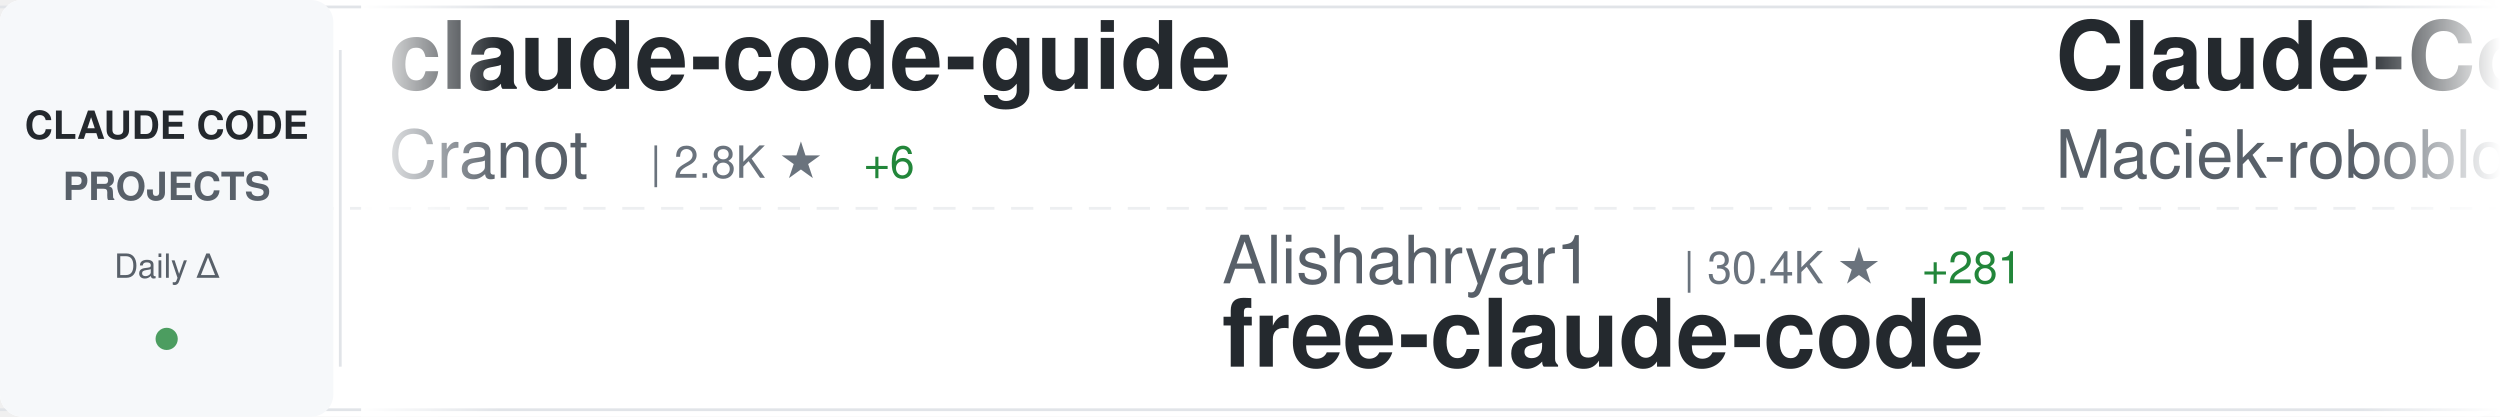
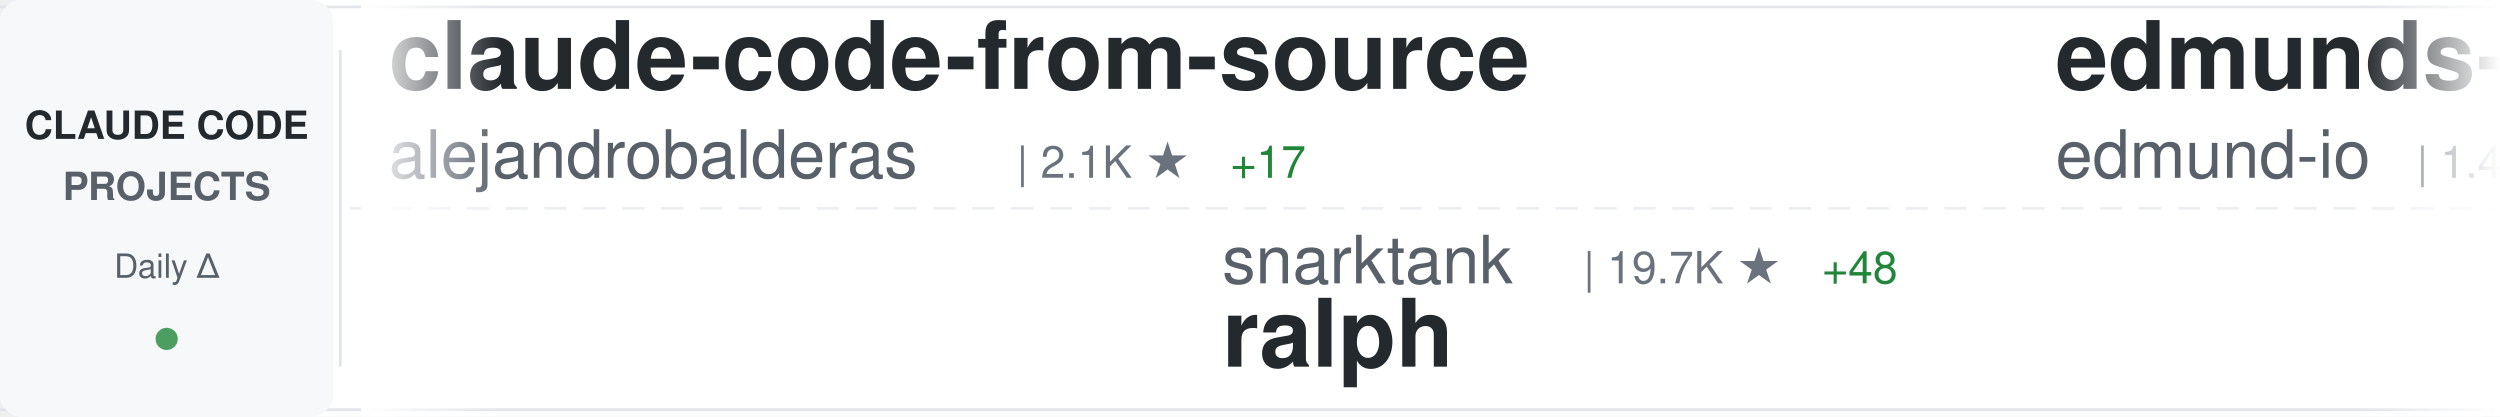
<svg xmlns="http://www.w3.org/2000/svg" width="900" height="150">
  <defs>
    <linearGradient id="awesomeLeftFade" x1="0%" y1="0%" x2="100%" y2="0%">
      <stop offset="0%" style="stop-color:#ffffff;stop-opacity:1" />
      <stop offset="100%" style="stop-color:#ffffff;stop-opacity:0" />
    </linearGradient>
    <linearGradient id="awesomeRightFade" x1="0%" y1="0%" x2="100%" y2="0%">
      <stop offset="0%" style="stop-color:#ffffff;stop-opacity:0" />
      <stop offset="100%" style="stop-color:#ffffff;stop-opacity:1" />
    </linearGradient>
  </defs>
  <rect width="900" height="150" fill="#ffffff" rx="8" />
  <rect x="0" y="2" width="900" height="1" fill="#e1e4e8" />
  <rect x="0" y="147" width="900" height="1" fill="#e1e4e8" />
  <line x1="0" y1="75" x2="900" y2="75" stroke="#e1e4e8" stroke-width="1" stroke-dasharray="8 6" opacity="0.6" />
  <rect x="0" y="0" width="120" height="150" fill="#f6f8fa" rx="8" />
  <text x="60" y="50" font-family="-apple-system, BlinkMacSystemFont, 'Segoe UI', Helvetica, Arial, sans-serif" font-size="14" font-weight="600" fill="#24292e" text-anchor="middle">CLAUDE CODE</text>
  <text x="60" y="72" font-family="-apple-system, BlinkMacSystemFont, 'Segoe UI', Helvetica, Arial, sans-serif" font-size="14" font-weight="600" fill="#586069" text-anchor="middle">PROJECTS</text>
  <text x="60" y="100" font-family="-apple-system, BlinkMacSystemFont, 'Segoe UI', Helvetica, Arial, sans-serif" font-size="12" font-weight="500" fill="#586069" text-anchor="middle">Daily Δ</text>
  <circle cx="60" cy="122" r="4" fill="#22863a" opacity="0.8" />
  <rect x="122" y="18" width="1" height="114" fill="#e1e4e8" />
  <clipPath id="awesomeTickerClip">
    <rect x="130" y="0" width="770" height="150" />
  </clipPath>
  <g clip-path="url(#awesomeTickerClip)">
    <g id="awesomeTickerItems">
      <animateTransform attributeName="transform" attributeType="XML" type="translate" from="0 0" to="-3000 0" dur="54s" repeatCount="indefinite" />
      <g transform="translate(0, 0)">
-         <text x="140" y="32" font-family="-apple-system, BlinkMacSystemFont, 'Segoe UI', Helvetica, Arial, sans-serif" font-size="34" font-weight="600" fill="#24292e">claude-code-guide</text>
-         <text x="140" y="64" font-family="-apple-system, BlinkMacSystemFont, 'Segoe UI', Helvetica, Arial, sans-serif" font-size="24" font-weight="400" fill="#586069">Cranot</text>
-         <text x="234" y="64" font-family="-apple-system, BlinkMacSystemFont, 'Segoe UI', Helvetica, Arial, sans-serif" font-size="16" font-weight="500" fill="#6a737d">| 2.8K ★</text>
-         <text x="311" y="64" font-family="-apple-system, BlinkMacSystemFont, 'Segoe UI', Helvetica, Arial, sans-serif" font-size="16" font-weight="500" fill="#22863a"> +6</text>
+         <text x="140" y="32" font-family="-apple-system, BlinkMacSystemFont, 'Segoe UI', Helvetica, Arial, sans-serif" font-size="34" font-weight="600" fill="#24292e">claude-code-from-source</text>
+         <text x="140" y="64" font-family="-apple-system, BlinkMacSystemFont, 'Segoe UI', Helvetica, Arial, sans-serif" font-size="24" font-weight="400" fill="#586069">alejandrobalderas</text>
+         <text x="366" y="64" font-family="-apple-system, BlinkMacSystemFont, 'Segoe UI', Helvetica, Arial, sans-serif" font-size="16" font-weight="500" fill="#6a737d">| 2.1K ★</text>
+         <text x="443" y="64" font-family="-apple-system, BlinkMacSystemFont, 'Segoe UI', Helvetica, Arial, sans-serif" font-size="16" font-weight="500" fill="#22863a"> +17</text>
      </g>
      <g transform="translate(300, 0)">
-         <text x="140" y="102" font-family="-apple-system, BlinkMacSystemFont, 'Segoe UI', Helvetica, Arial, sans-serif" font-size="24" font-weight="400" fill="#586069">Alishahryar1</text>
-         <text x="306" y="102" font-family="-apple-system, BlinkMacSystemFont, 'Segoe UI', Helvetica, Arial, sans-serif" font-size="16" font-weight="500" fill="#6a737d">| 30.4K ★</text>
-         <text x="392" y="102" font-family="-apple-system, BlinkMacSystemFont, 'Segoe UI', Helvetica, Arial, sans-serif" font-size="16" font-weight="500" fill="#22863a"> +281</text>
-         <text x="140" y="132" font-family="-apple-system, BlinkMacSystemFont, 'Segoe UI', Helvetica, Arial, sans-serif" font-size="34" font-weight="600" fill="#24292e">free-claude-code</text>
+         <text x="140" y="102" font-family="-apple-system, BlinkMacSystemFont, 'Segoe UI', Helvetica, Arial, sans-serif" font-size="24" font-weight="400" fill="#586069">snarktank</text>
+         <text x="270" y="102" font-family="-apple-system, BlinkMacSystemFont, 'Segoe UI', Helvetica, Arial, sans-serif" font-size="16" font-weight="500" fill="#6a737d">| 19.7K ★</text>
+         <text x="356" y="102" font-family="-apple-system, BlinkMacSystemFont, 'Segoe UI', Helvetica, Arial, sans-serif" font-size="16" font-weight="500" fill="#22863a"> +48</text>
+         <text x="140" y="132" font-family="-apple-system, BlinkMacSystemFont, 'Segoe UI', Helvetica, Arial, sans-serif" font-size="34" font-weight="600" fill="#24292e">ralph</text>
      </g>
      <g transform="translate(600, 0)">
-         <text x="140" y="32" font-family="-apple-system, BlinkMacSystemFont, 'Segoe UI', Helvetica, Arial, sans-serif" font-size="34" font-weight="600" fill="#24292e">Claude-Code-Usage-Monito...</text>
-         <text x="140" y="64" font-family="-apple-system, BlinkMacSystemFont, 'Segoe UI', Helvetica, Arial, sans-serif" font-size="24" font-weight="400" fill="#586069">Maciek-roboblog</text>
-         <text x="342" y="64" font-family="-apple-system, BlinkMacSystemFont, 'Segoe UI', Helvetica, Arial, sans-serif" font-size="16" font-weight="500" fill="#6a737d">| 8.1K ★</text>
-         <text x="419" y="64" font-family="-apple-system, BlinkMacSystemFont, 'Segoe UI', Helvetica, Arial, sans-serif" font-size="16" font-weight="500" fill="#22863a"> +16</text>
+         <text x="140" y="32" font-family="-apple-system, BlinkMacSystemFont, 'Segoe UI', Helvetica, Arial, sans-serif" font-size="34" font-weight="600" fill="#24292e">edmunds-claude-code</text>
+         <text x="140" y="64" font-family="-apple-system, BlinkMacSystemFont, 'Segoe UI', Helvetica, Arial, sans-serif" font-size="24" font-weight="400" fill="#586069">edmund-io</text>
+         <text x="270" y="64" font-family="-apple-system, BlinkMacSystemFont, 'Segoe UI', Helvetica, Arial, sans-serif" font-size="16" font-weight="500" fill="#6a737d">| 1.4K ★</text>
+         <text x="347" y="64" font-family="-apple-system, BlinkMacSystemFont, 'Segoe UI', Helvetica, Arial, sans-serif" font-size="16" font-weight="500" fill="#22863a"> +1</text>
      </g>
      <g transform="translate(900, 0)">
+         <text x="140" y="102" font-family="-apple-system, BlinkMacSystemFont, 'Segoe UI', Helvetica, Arial, sans-serif" font-size="24" font-weight="400" fill="#586069">shareAI-lab</text>
+         <text x="294" y="102" font-family="-apple-system, BlinkMacSystemFont, 'Segoe UI', Helvetica, Arial, sans-serif" font-size="16" font-weight="500" fill="#6a737d">| 63.2K ★</text>
+         <text x="380" y="102" font-family="-apple-system, BlinkMacSystemFont, 'Segoe UI', Helvetica, Arial, sans-serif" font-size="16" font-weight="500" fill="#22863a"> +246</text>
+         <text x="140" y="132" font-family="-apple-system, BlinkMacSystemFont, 'Segoe UI', Helvetica, Arial, sans-serif" font-size="34" font-weight="600" fill="#24292e">learn-claude-code</text>
+       </g>
+       <g transform="translate(1200, 0)">
+         <text x="140" y="32" font-family="-apple-system, BlinkMacSystemFont, 'Segoe UI', Helvetica, Arial, sans-serif" font-size="34" font-weight="600" fill="#24292e">ClaudeCodeAgents</text>
+         <text x="140" y="64" font-family="-apple-system, BlinkMacSystemFont, 'Segoe UI', Helvetica, Arial, sans-serif" font-size="24" font-weight="400" fill="#586069">darcyegb</text>
+         <text x="258" y="64" font-family="-apple-system, BlinkMacSystemFont, 'Segoe UI', Helvetica, Arial, sans-serif" font-size="16" font-weight="500" fill="#6a737d">| 703 ★</text>
+         <text x="326" y="64" font-family="-apple-system, BlinkMacSystemFont, 'Segoe UI', Helvetica, Arial, sans-serif" font-size="16" font-weight="500" fill="#22863a"> +2</text>
+       </g>
+       <g transform="translate(1500, 0)">
+         <text x="140" y="102" font-family="-apple-system, BlinkMacSystemFont, 'Segoe UI', Helvetica, Arial, sans-serif" font-size="24" font-weight="400" fill="#586069">wshobson</text>
+         <text x="258" y="102" font-family="-apple-system, BlinkMacSystemFont, 'Segoe UI', Helvetica, Arial, sans-serif" font-size="16" font-weight="500" fill="#6a737d">| 36.1K ★</text>
+         <text x="344" y="102" font-family="-apple-system, BlinkMacSystemFont, 'Segoe UI', Helvetica, Arial, sans-serif" font-size="16" font-weight="500" fill="#22863a"> +58</text>
+         <text x="140" y="132" font-family="-apple-system, BlinkMacSystemFont, 'Segoe UI', Helvetica, Arial, sans-serif" font-size="34" font-weight="600" fill="#24292e">agents</text>
+       </g>
+       <g transform="translate(1800, 0)">
+         <text x="140" y="32" font-family="-apple-system, BlinkMacSystemFont, 'Segoe UI', Helvetica, Arial, sans-serif" font-size="34" font-weight="600" fill="#24292e">claude-code-analysis</text>
+         <text x="140" y="64" font-family="-apple-system, BlinkMacSystemFont, 'Segoe UI', Helvetica, Arial, sans-serif" font-size="24" font-weight="400" fill="#586069">liuup</text>
+         <text x="222" y="64" font-family="-apple-system, BlinkMacSystemFont, 'Segoe UI', Helvetica, Arial, sans-serif" font-size="16" font-weight="500" fill="#6a737d">| 2.8K ★</text>
+         <text x="299" y="64" font-family="-apple-system, BlinkMacSystemFont, 'Segoe UI', Helvetica, Arial, sans-serif" font-size="16" font-weight="500" fill="#22863a"> +16</text>
+       </g>
+       <g transform="translate(2100, 0)">
+         <text x="140" y="102" font-family="-apple-system, BlinkMacSystemFont, 'Segoe UI', Helvetica, Arial, sans-serif" font-size="24" font-weight="400" fill="#586069">lorryjovens-hub</text>
+         <text x="342" y="102" font-family="-apple-system, BlinkMacSystemFont, 'Segoe UI', Helvetica, Arial, sans-serif" font-size="16" font-weight="500" fill="#6a737d">| 1.6K ★</text>
+         <text x="419" y="102" font-family="-apple-system, BlinkMacSystemFont, 'Segoe UI', Helvetica, Arial, sans-serif" font-size="16" font-weight="500" fill="#22863a"> +4</text>
+         <text x="140" y="132" font-family="-apple-system, BlinkMacSystemFont, 'Segoe UI', Helvetica, Arial, sans-serif" font-size="34" font-weight="600" fill="#24292e">claude-code-rust</text>
+       </g>
+       <g transform="translate(2400, 0)">
+         <text x="140" y="32" font-family="-apple-system, BlinkMacSystemFont, 'Segoe UI', Helvetica, Arial, sans-serif" font-size="34" font-weight="600" fill="#24292e">claude-code-prompts</text>
+         <text x="140" y="64" font-family="-apple-system, BlinkMacSystemFont, 'Segoe UI', Helvetica, Arial, sans-serif" font-size="24" font-weight="400" fill="#586069">repowise-dev</text>
+         <text x="306" y="64" font-family="-apple-system, BlinkMacSystemFont, 'Segoe UI', Helvetica, Arial, sans-serif" font-size="16" font-weight="500" fill="#6a737d">| 1.1K ★</text>
+         <text x="383" y="64" font-family="-apple-system, BlinkMacSystemFont, 'Segoe UI', Helvetica, Arial, sans-serif" font-size="16" font-weight="500" fill="#22863a"> +3</text>
+       </g>
+       <g transform="translate(2700, 0)">
        <text x="140" y="102" font-family="-apple-system, BlinkMacSystemFont, 'Segoe UI', Helvetica, Arial, sans-serif" font-size="24" font-weight="400" fill="#586069">affaan-m</text>
-         <text x="258" y="102" font-family="-apple-system, BlinkMacSystemFont, 'Segoe UI', Helvetica, Arial, sans-serif" font-size="16" font-weight="500" fill="#6a737d">| 196.2K ★</text>
-         <text x="353" y="102" font-family="-apple-system, BlinkMacSystemFont, 'Segoe UI', Helvetica, Arial, sans-serif" font-size="16" font-weight="500" fill="#22863a"> +1.6K</text>
+         <text x="258" y="102" font-family="-apple-system, BlinkMacSystemFont, 'Segoe UI', Helvetica, Arial, sans-serif" font-size="16" font-weight="500" fill="#6a737d">| 196.6K ★</text>
+         <text x="353" y="102" font-family="-apple-system, BlinkMacSystemFont, 'Segoe UI', Helvetica, Arial, sans-serif" font-size="16" font-weight="500" fill="#22863a"> +1.4K</text>
        <text x="140" y="132" font-family="-apple-system, BlinkMacSystemFont, 'Segoe UI', Helvetica, Arial, sans-serif" font-size="34" font-weight="600" fill="#24292e">ECC</text>
      </g>
-       <g transform="translate(1200, 0)">
-         <text x="140" y="32" font-family="-apple-system, BlinkMacSystemFont, 'Segoe UI', Helvetica, Arial, sans-serif" font-size="34" font-weight="600" fill="#24292e">claude-code-webui</text>
-         <text x="140" y="64" font-family="-apple-system, BlinkMacSystemFont, 'Segoe UI', Helvetica, Arial, sans-serif" font-size="24" font-weight="400" fill="#586069">sugyan</text>
-         <text x="234" y="64" font-family="-apple-system, BlinkMacSystemFont, 'Segoe UI', Helvetica, Arial, sans-serif" font-size="16" font-weight="500" fill="#6a737d">| 1.1K ★</text>
-         <text x="311" y="64" font-family="-apple-system, BlinkMacSystemFont, 'Segoe UI', Helvetica, Arial, sans-serif" font-size="16" font-weight="500" fill="#22863a"> +1</text>
-       </g>
-       <g transform="translate(1500, 0)">
-         <text x="140" y="102" font-family="-apple-system, BlinkMacSystemFont, 'Segoe UI', Helvetica, Arial, sans-serif" font-size="24" font-weight="400" fill="#586069">diet103</text>
-         <text x="246" y="102" font-family="-apple-system, BlinkMacSystemFont, 'Segoe UI', Helvetica, Arial, sans-serif" font-size="16" font-weight="500" fill="#6a737d">| 9.7K ★</text>
-         <text x="323" y="102" font-family="-apple-system, BlinkMacSystemFont, 'Segoe UI', Helvetica, Arial, sans-serif" font-size="16" font-weight="500" fill="#22863a"> +2</text>
-         <text x="140" y="132" font-family="-apple-system, BlinkMacSystemFont, 'Segoe UI', Helvetica, Arial, sans-serif" font-size="34" font-weight="600" fill="#24292e">claude-code-infrastructu...</text>
-       </g>
-       <g transform="translate(1800, 0)">
-         <text x="140" y="32" font-family="-apple-system, BlinkMacSystemFont, 'Segoe UI', Helvetica, Arial, sans-serif" font-size="34" font-weight="600" fill="#24292e">andrej-karpathy-skills</text>
-         <text x="140" y="64" font-family="-apple-system, BlinkMacSystemFont, 'Segoe UI', Helvetica, Arial, sans-serif" font-size="24" font-weight="400" fill="#586069">multica-ai</text>
-         <text x="282" y="64" font-family="-apple-system, BlinkMacSystemFont, 'Segoe UI', Helvetica, Arial, sans-serif" font-size="16" font-weight="500" fill="#6a737d">| 159.3K ★</text>
-         <text x="377" y="64" font-family="-apple-system, BlinkMacSystemFont, 'Segoe UI', Helvetica, Arial, sans-serif" font-size="16" font-weight="500" fill="#22863a"> +1.9K</text>
-       </g>
-       <g transform="translate(2100, 0)">
-         <text x="140" y="102" font-family="-apple-system, BlinkMacSystemFont, 'Segoe UI', Helvetica, Arial, sans-serif" font-size="24" font-weight="400" fill="#586069">AICoderTudou</text>
-         <text x="306" y="102" font-family="-apple-system, BlinkMacSystemFont, 'Segoe UI', Helvetica, Arial, sans-serif" font-size="16" font-weight="500" fill="#6a737d">| 502 ★</text>
-         <text x="374" y="102" font-family="-apple-system, BlinkMacSystemFont, 'Segoe UI', Helvetica, Arial, sans-serif" font-size="16" font-weight="500" fill="#22863a"> +1</text>
-         <text x="140" y="132" font-family="-apple-system, BlinkMacSystemFont, 'Segoe UI', Helvetica, Arial, sans-serif" font-size="34" font-weight="600" fill="#24292e">claude-code-tudou</text>
-       </g>
-       <g transform="translate(2400, 0)">
-         <text x="140" y="32" font-family="-apple-system, BlinkMacSystemFont, 'Segoe UI', Helvetica, Arial, sans-serif" font-size="34" font-weight="600" fill="#24292e">awesome-claude-code-suba...</text>
-         <text x="140" y="64" font-family="-apple-system, BlinkMacSystemFont, 'Segoe UI', Helvetica, Arial, sans-serif" font-size="24" font-weight="400" fill="#586069">VoltAgent</text>
-         <text x="270" y="64" font-family="-apple-system, BlinkMacSystemFont, 'Segoe UI', Helvetica, Arial, sans-serif" font-size="16" font-weight="500" fill="#6a737d">| 20.7K ★</text>
-         <text x="356" y="64" font-family="-apple-system, BlinkMacSystemFont, 'Segoe UI', Helvetica, Arial, sans-serif" font-size="16" font-weight="500" fill="#22863a"> +108</text>
-       </g>
-       <g transform="translate(2700, 0)">
-         <text x="140" y="102" font-family="-apple-system, BlinkMacSystemFont, 'Segoe UI', Helvetica, Arial, sans-serif" font-size="24" font-weight="400" fill="#586069">Windy3f3f3f3f</text>
-         <text x="318" y="102" font-family="-apple-system, BlinkMacSystemFont, 'Segoe UI', Helvetica, Arial, sans-serif" font-size="16" font-weight="500" fill="#6a737d">| 2.5K ★</text>
-         <text x="395" y="102" font-family="-apple-system, BlinkMacSystemFont, 'Segoe UI', Helvetica, Arial, sans-serif" font-size="16" font-weight="500" fill="#22863a"> +9</text>
-         <text x="140" y="132" font-family="-apple-system, BlinkMacSystemFont, 'Segoe UI', Helvetica, Arial, sans-serif" font-size="34" font-weight="600" fill="#24292e">how-claude-code-works</text>
-       </g>
      <g transform="translate(3000, 0)">
-         <text x="140" y="32" font-family="-apple-system, BlinkMacSystemFont, 'Segoe UI', Helvetica, Arial, sans-serif" font-size="34" font-weight="600" fill="#24292e">claude-code-guide</text>
-         <text x="140" y="64" font-family="-apple-system, BlinkMacSystemFont, 'Segoe UI', Helvetica, Arial, sans-serif" font-size="24" font-weight="400" fill="#586069">Cranot</text>
-         <text x="234" y="64" font-family="-apple-system, BlinkMacSystemFont, 'Segoe UI', Helvetica, Arial, sans-serif" font-size="16" font-weight="500" fill="#6a737d">| 2.8K ★</text>
-         <text x="311" y="64" font-family="-apple-system, BlinkMacSystemFont, 'Segoe UI', Helvetica, Arial, sans-serif" font-size="16" font-weight="500" fill="#22863a"> +6</text>
+         <text x="140" y="32" font-family="-apple-system, BlinkMacSystemFont, 'Segoe UI', Helvetica, Arial, sans-serif" font-size="34" font-weight="600" fill="#24292e">claude-code-from-source</text>
+         <text x="140" y="64" font-family="-apple-system, BlinkMacSystemFont, 'Segoe UI', Helvetica, Arial, sans-serif" font-size="24" font-weight="400" fill="#586069">alejandrobalderas</text>
+         <text x="366" y="64" font-family="-apple-system, BlinkMacSystemFont, 'Segoe UI', Helvetica, Arial, sans-serif" font-size="16" font-weight="500" fill="#6a737d">| 2.1K ★</text>
+         <text x="443" y="64" font-family="-apple-system, BlinkMacSystemFont, 'Segoe UI', Helvetica, Arial, sans-serif" font-size="16" font-weight="500" fill="#22863a"> +17</text>
      </g>
      <g transform="translate(3300, 0)">
-         <text x="140" y="102" font-family="-apple-system, BlinkMacSystemFont, 'Segoe UI', Helvetica, Arial, sans-serif" font-size="24" font-weight="400" fill="#586069">Alishahryar1</text>
-         <text x="306" y="102" font-family="-apple-system, BlinkMacSystemFont, 'Segoe UI', Helvetica, Arial, sans-serif" font-size="16" font-weight="500" fill="#6a737d">| 30.4K ★</text>
-         <text x="392" y="102" font-family="-apple-system, BlinkMacSystemFont, 'Segoe UI', Helvetica, Arial, sans-serif" font-size="16" font-weight="500" fill="#22863a"> +281</text>
-         <text x="140" y="132" font-family="-apple-system, BlinkMacSystemFont, 'Segoe UI', Helvetica, Arial, sans-serif" font-size="34" font-weight="600" fill="#24292e">free-claude-code</text>
+         <text x="140" y="102" font-family="-apple-system, BlinkMacSystemFont, 'Segoe UI', Helvetica, Arial, sans-serif" font-size="24" font-weight="400" fill="#586069">snarktank</text>
+         <text x="270" y="102" font-family="-apple-system, BlinkMacSystemFont, 'Segoe UI', Helvetica, Arial, sans-serif" font-size="16" font-weight="500" fill="#6a737d">| 19.7K ★</text>
+         <text x="356" y="102" font-family="-apple-system, BlinkMacSystemFont, 'Segoe UI', Helvetica, Arial, sans-serif" font-size="16" font-weight="500" fill="#22863a"> +48</text>
+         <text x="140" y="132" font-family="-apple-system, BlinkMacSystemFont, 'Segoe UI', Helvetica, Arial, sans-serif" font-size="34" font-weight="600" fill="#24292e">ralph</text>
      </g>
      <g transform="translate(3600, 0)">
-         <text x="140" y="32" font-family="-apple-system, BlinkMacSystemFont, 'Segoe UI', Helvetica, Arial, sans-serif" font-size="34" font-weight="600" fill="#24292e">Claude-Code-Usage-Monito...</text>
-         <text x="140" y="64" font-family="-apple-system, BlinkMacSystemFont, 'Segoe UI', Helvetica, Arial, sans-serif" font-size="24" font-weight="400" fill="#586069">Maciek-roboblog</text>
-         <text x="342" y="64" font-family="-apple-system, BlinkMacSystemFont, 'Segoe UI', Helvetica, Arial, sans-serif" font-size="16" font-weight="500" fill="#6a737d">| 8.1K ★</text>
-         <text x="419" y="64" font-family="-apple-system, BlinkMacSystemFont, 'Segoe UI', Helvetica, Arial, sans-serif" font-size="16" font-weight="500" fill="#22863a"> +16</text>
+         <text x="140" y="32" font-family="-apple-system, BlinkMacSystemFont, 'Segoe UI', Helvetica, Arial, sans-serif" font-size="34" font-weight="600" fill="#24292e">edmunds-claude-code</text>
+         <text x="140" y="64" font-family="-apple-system, BlinkMacSystemFont, 'Segoe UI', Helvetica, Arial, sans-serif" font-size="24" font-weight="400" fill="#586069">edmund-io</text>
+         <text x="270" y="64" font-family="-apple-system, BlinkMacSystemFont, 'Segoe UI', Helvetica, Arial, sans-serif" font-size="16" font-weight="500" fill="#6a737d">| 1.4K ★</text>
+         <text x="347" y="64" font-family="-apple-system, BlinkMacSystemFont, 'Segoe UI', Helvetica, Arial, sans-serif" font-size="16" font-weight="500" fill="#22863a"> +1</text>
      </g>
      <g transform="translate(3900, 0)">
-         <text x="140" y="102" font-family="-apple-system, BlinkMacSystemFont, 'Segoe UI', Helvetica, Arial, sans-serif" font-size="24" font-weight="400" fill="#586069">affaan-m</text>
-         <text x="258" y="102" font-family="-apple-system, BlinkMacSystemFont, 'Segoe UI', Helvetica, Arial, sans-serif" font-size="16" font-weight="500" fill="#6a737d">| 196.2K ★</text>
-         <text x="353" y="102" font-family="-apple-system, BlinkMacSystemFont, 'Segoe UI', Helvetica, Arial, sans-serif" font-size="16" font-weight="500" fill="#22863a"> +1.6K</text>
-         <text x="140" y="132" font-family="-apple-system, BlinkMacSystemFont, 'Segoe UI', Helvetica, Arial, sans-serif" font-size="34" font-weight="600" fill="#24292e">ECC</text>
+         <text x="140" y="102" font-family="-apple-system, BlinkMacSystemFont, 'Segoe UI', Helvetica, Arial, sans-serif" font-size="24" font-weight="400" fill="#586069">shareAI-lab</text>
+         <text x="294" y="102" font-family="-apple-system, BlinkMacSystemFont, 'Segoe UI', Helvetica, Arial, sans-serif" font-size="16" font-weight="500" fill="#6a737d">| 63.2K ★</text>
+         <text x="380" y="102" font-family="-apple-system, BlinkMacSystemFont, 'Segoe UI', Helvetica, Arial, sans-serif" font-size="16" font-weight="500" fill="#22863a"> +246</text>
+         <text x="140" y="132" font-family="-apple-system, BlinkMacSystemFont, 'Segoe UI', Helvetica, Arial, sans-serif" font-size="34" font-weight="600" fill="#24292e">learn-claude-code</text>
      </g>
    </g>
  </g>
  <rect x="130" y="0" width="50" height="150" fill="url(#awesomeLeftFade)" />
  <rect x="850" y="0" width="50" height="150" fill="url(#awesomeRightFade)" />
</svg>
